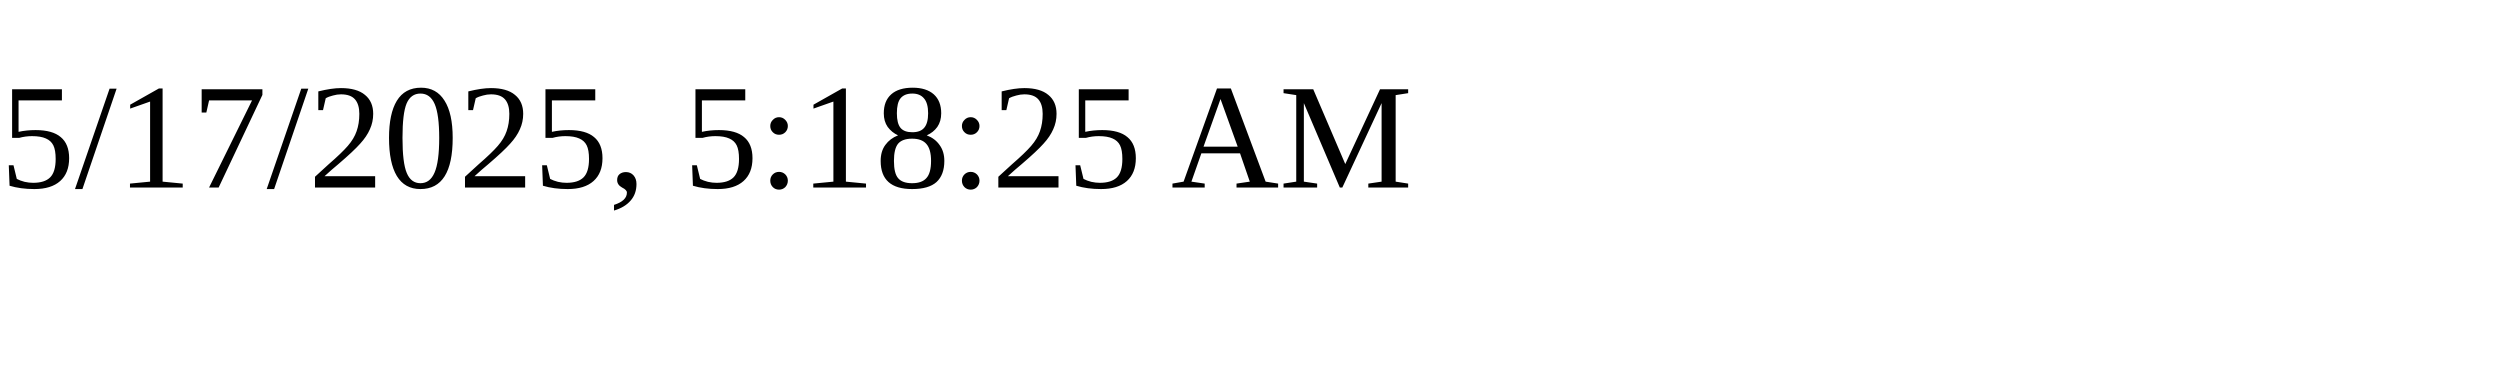
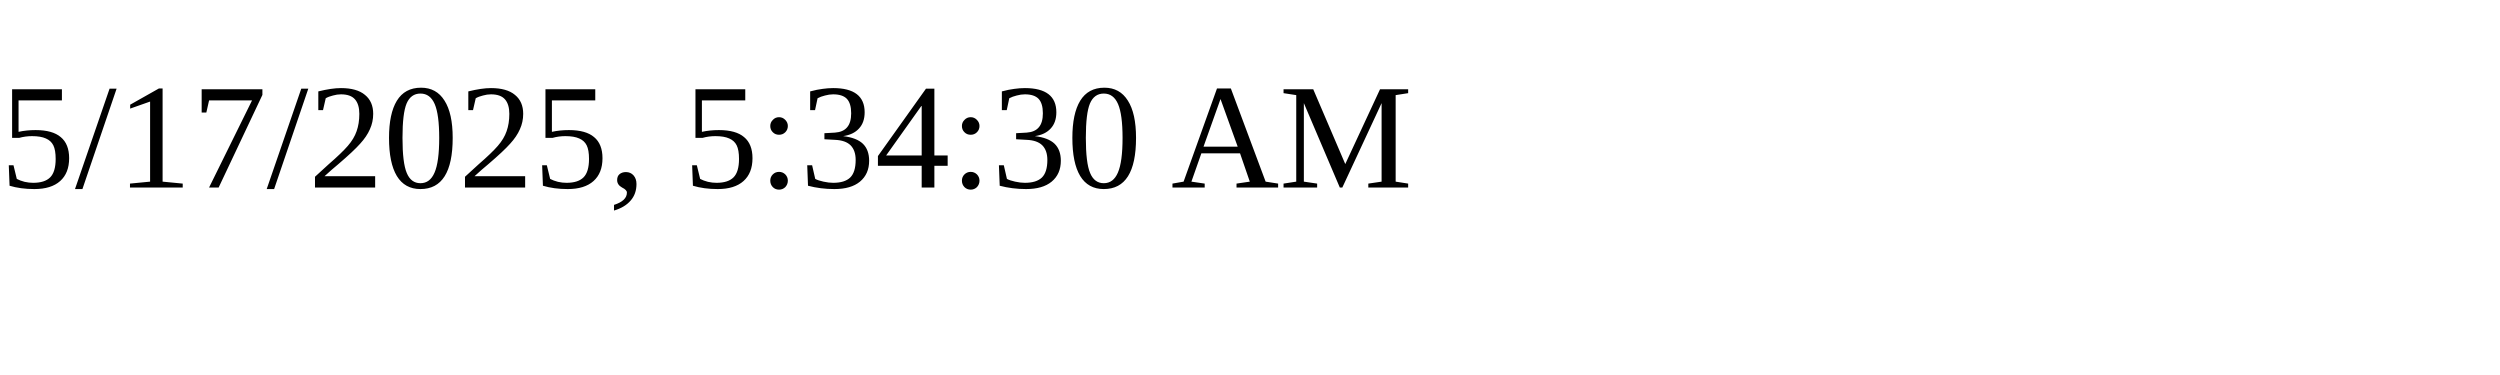
<svg xmlns="http://www.w3.org/2000/svg" height="30" width="200">
-   <text x="0" y="15">5/17/2025, 5:18:25 AM</text>
+   <text x="0" y="15">5/17/2025, 5:34:30 AM</text>
</svg>
